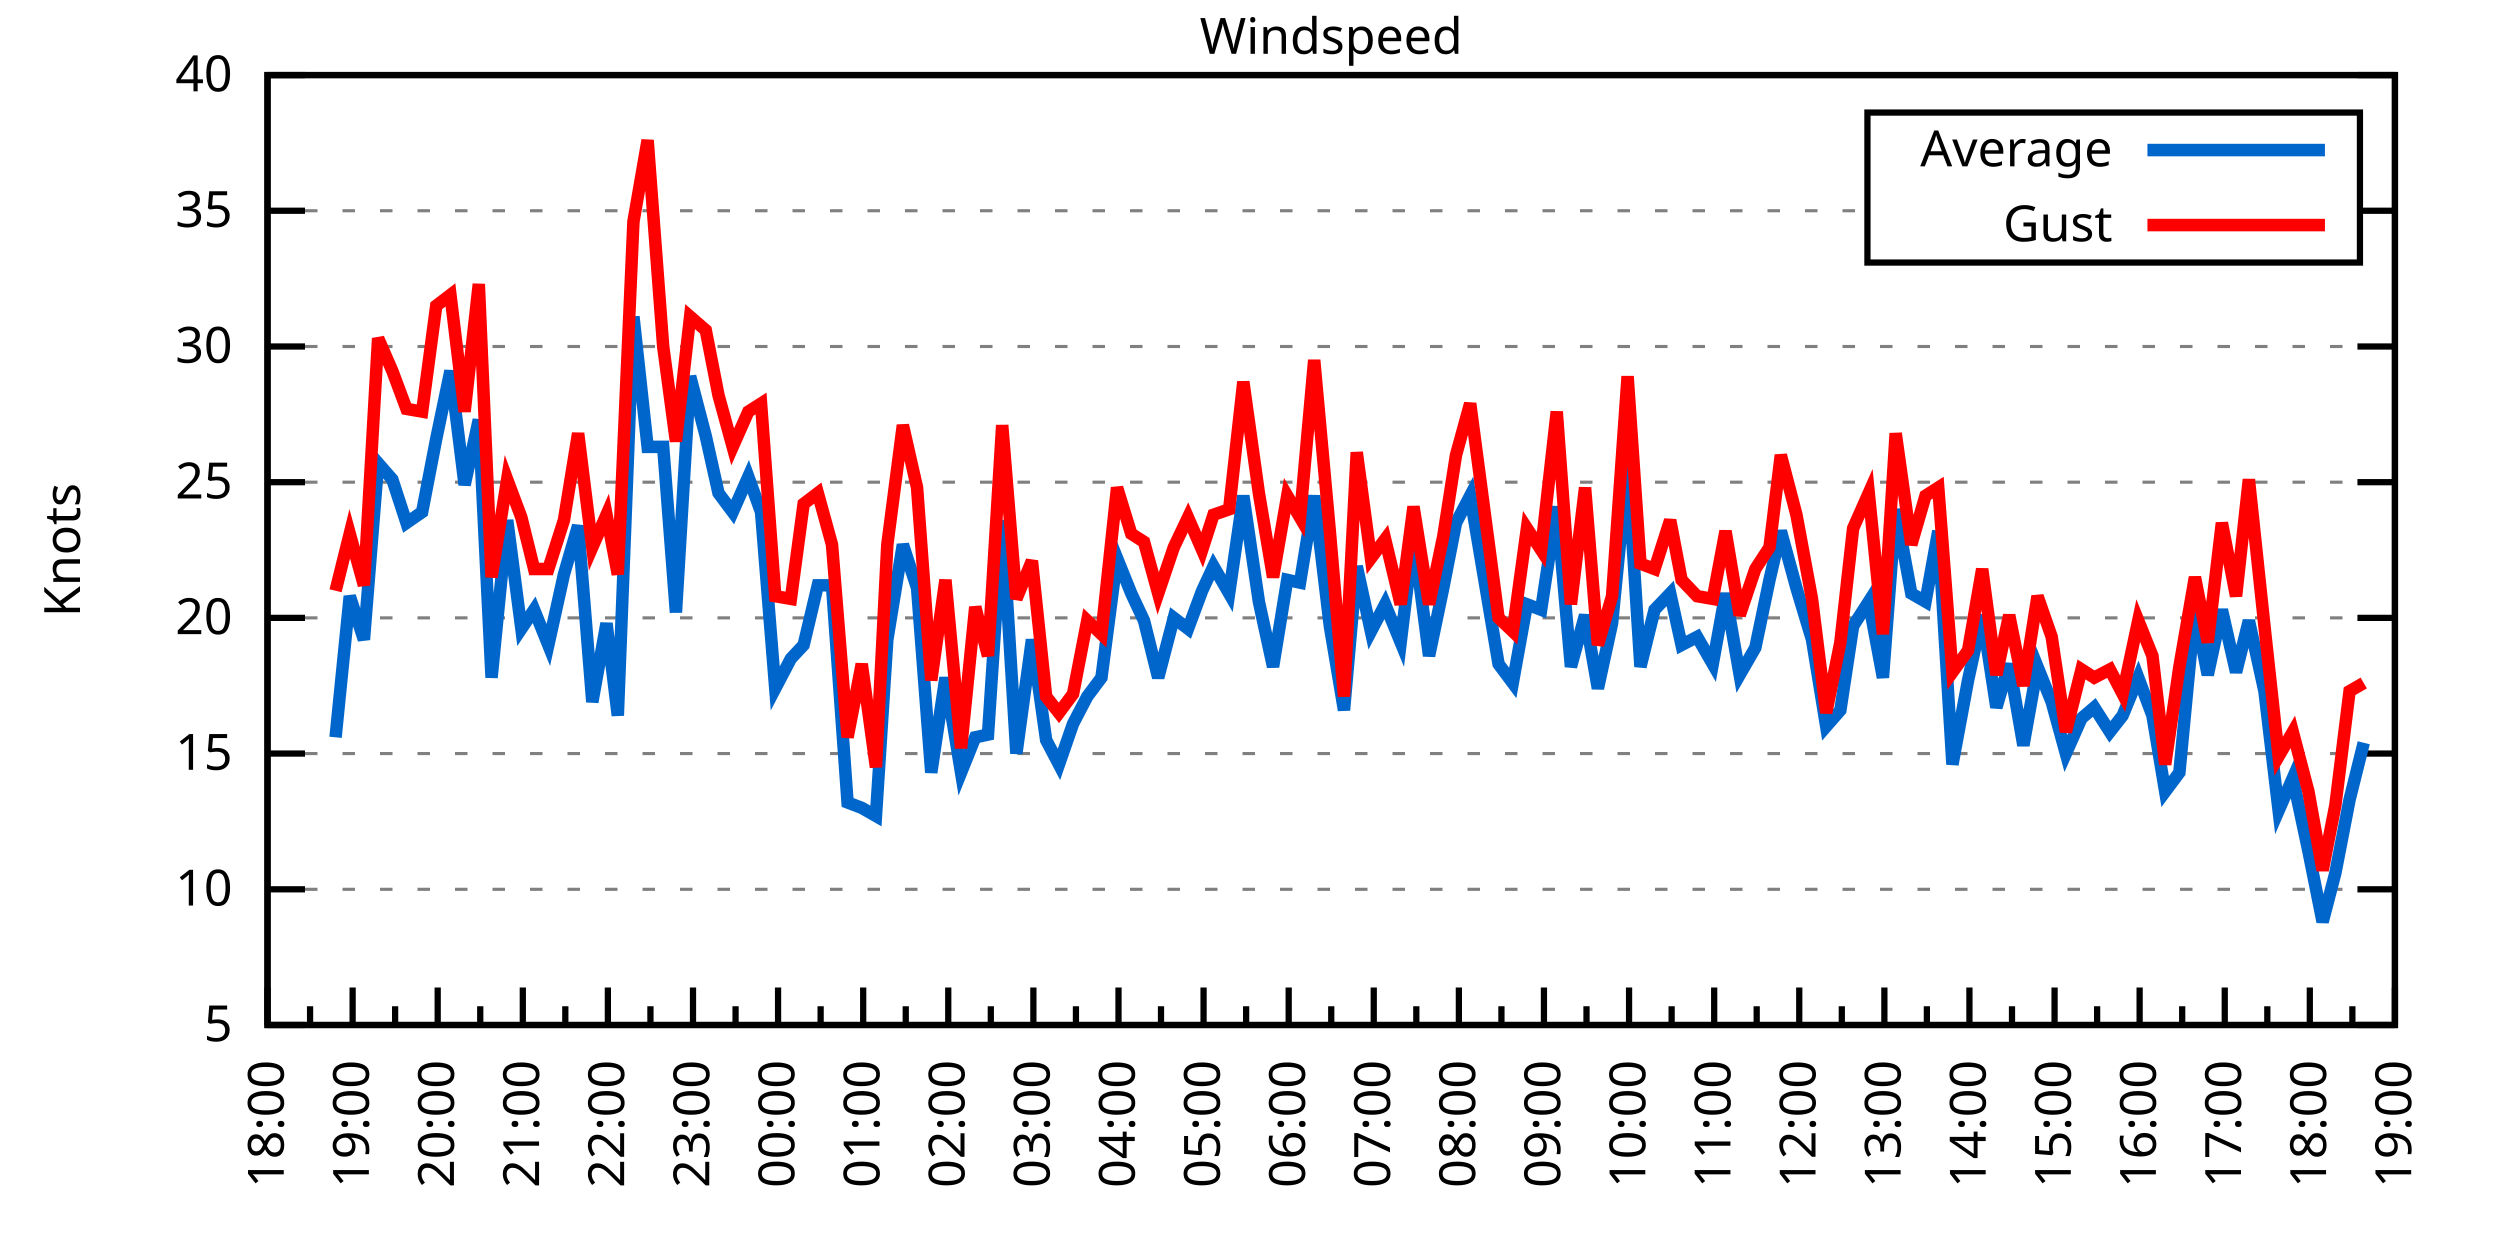
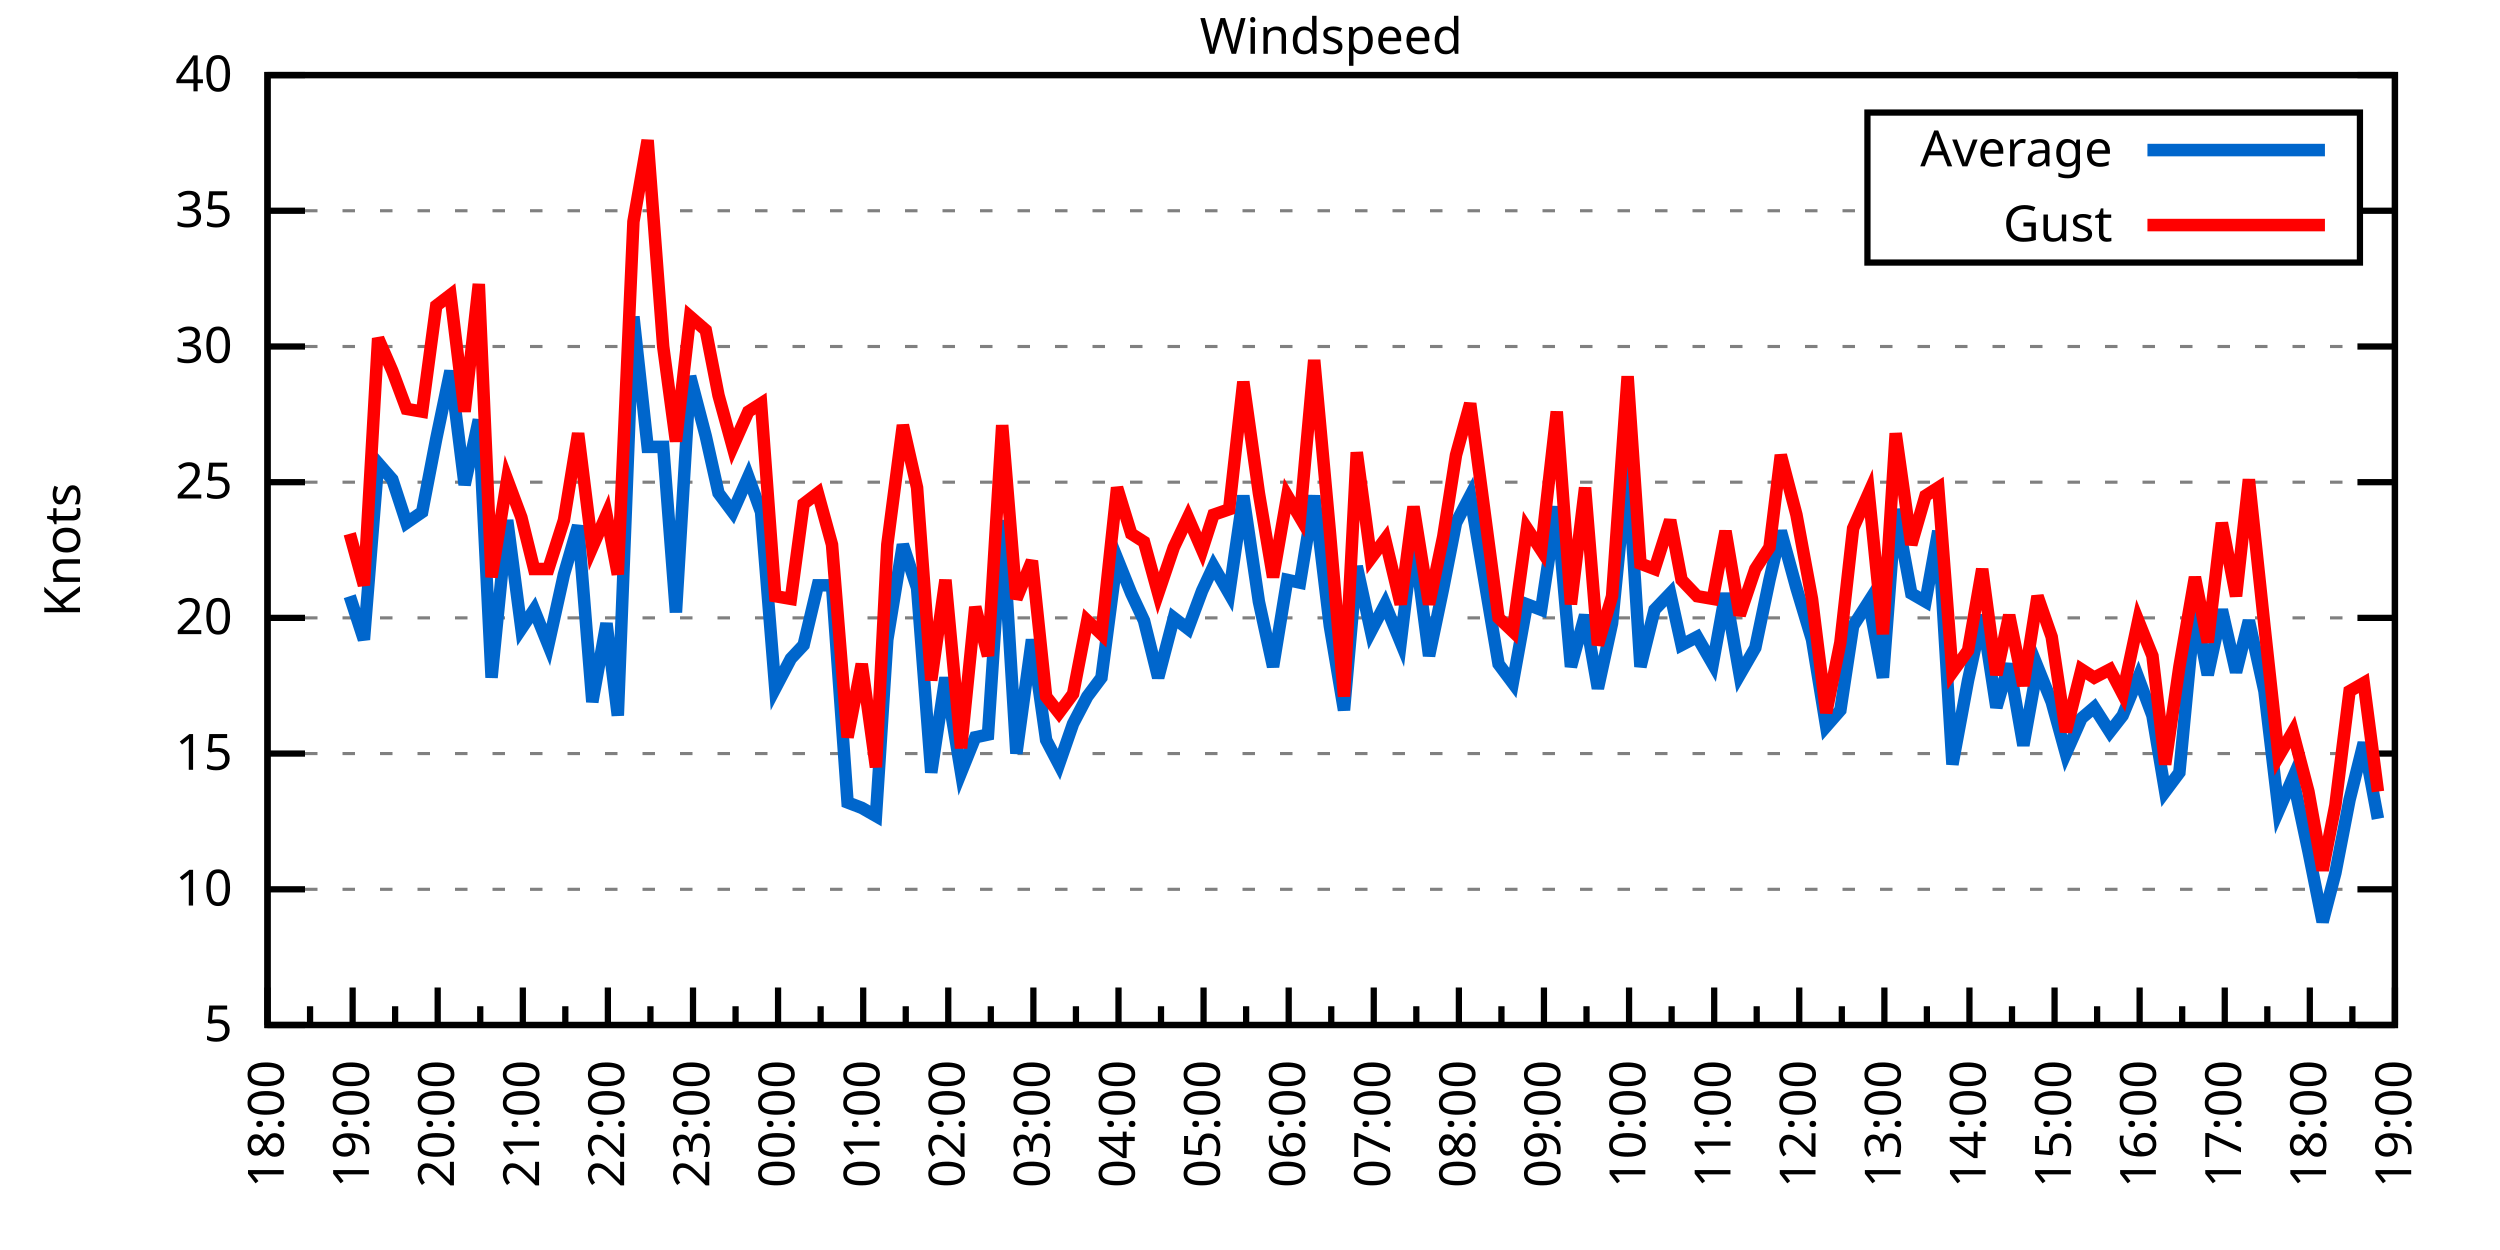
<svg xmlns="http://www.w3.org/2000/svg" xmlns:xlink="http://www.w3.org/1999/xlink" width="400" height="200" viewBox="0 0 400 200">
  <g id="gnuplot_canvas">
    <rect x="0" y="0" width="400" height="200" fill="none" />
    <defs>
      <circle id="gpDot" r="0.5" stroke-width="0.5" stroke="currentColor" />
      <path id="gpPt0" stroke-width="0.333" stroke="currentColor" d="M-1,0 h2 M0,-1 v2" />
      <path id="gpPt1" stroke-width="0.333" stroke="currentColor" d="M-1,-1 L1,1 M1,-1 L-1,1" />
      <path id="gpPt2" stroke-width="0.333" stroke="currentColor" d="M-1,0 L1,0 M0,-1 L0,1 M-1,-1 L1,1 M-1,1 L1,-1" />
      <rect id="gpPt3" stroke-width="0.333" stroke="currentColor" x="-1" y="-1" width="2" height="2" />
      <rect id="gpPt4" stroke-width="0.333" stroke="currentColor" fill="currentColor" x="-1" y="-1" width="2" height="2" />
      <circle id="gpPt5" stroke-width="0.333" stroke="currentColor" cx="0" cy="0" r="1" />
      <use xlink:href="#gpPt5" id="gpPt6" fill="currentColor" stroke="none" />
      <path id="gpPt7" stroke-width="0.333" stroke="currentColor" d="M0,-1.33 L-1.33,0.67 L1.33,0.67 z" />
      <use xlink:href="#gpPt7" id="gpPt8" fill="currentColor" stroke="none" />
      <use xlink:href="#gpPt7" id="gpPt9" stroke="currentColor" transform="rotate(180)" />
      <use xlink:href="#gpPt9" id="gpPt10" fill="currentColor" stroke="none" />
      <use xlink:href="#gpPt3" id="gpPt11" stroke="currentColor" transform="rotate(45)" />
      <use xlink:href="#gpPt11" id="gpPt12" fill="currentColor" stroke="none" />
      <path id="gpPt13" stroke-width="0.333" stroke="currentColor" d="M0,1.330 L1.265,0.411 L0.782,-1.067 L-0.782,-1.076 L-1.265,0.411 z" />
      <use xlink:href="#gpPt13" id="gpPt14" fill="currentColor" stroke="none" />
      <filter id="textbox" filterUnits="objectBoundingBox" x="0" y="0" height="1" width="1">
        <feFlood flood-color="white" flood-opacity="1" result="bgnd" />
        <feComposite in="SourceGraphic" in2="bgnd" operator="atop" />
      </filter>
      <filter id="greybox" filterUnits="objectBoundingBox" x="0" y="0" height="1" width="1">
        <feFlood flood-color="lightgrey" flood-opacity="1" result="grey" />
        <feComposite in="SourceGraphic" in2="grey" operator="atop" />
      </filter>
    </defs>
    <g fill="none" color="white" stroke="currentColor" stroke-width="1.00" stroke-linecap="butt" stroke-linejoin="miter">
</g>
    <g fill="none" color="black" stroke="currentColor" stroke-width="1.00" stroke-linecap="butt" stroke-linejoin="miter">
      <g stroke="none" shape-rendering="crispEdges">
        <polygon fill="rgb(255, 255, 255)" points="42.80,164.00 383.18,164.00 383.18,12.02 42.80,12.02 " />
      </g>
    </g>
    <g fill="none" color="black" stroke="currentColor" stroke-width="1.00" stroke-linecap="butt" stroke-linejoin="miter">
</g>
    <g fill="none" color="black" stroke="black" stroke-width="0.50" stroke-linecap="butt" stroke-linejoin="miter">
</g>
    <g fill="none" color="gray" stroke="currentColor" stroke-width="0.50" stroke-linecap="butt" stroke-linejoin="miter">
      <path stroke="gray" stroke-dasharray="2,4" class="gridline" d="M42.80,164.00 L383.19,164.00  " />
    </g>
    <g fill="none" color="gray" stroke="gray" stroke-width="1.00" stroke-linecap="butt" stroke-linejoin="miter">
</g>
    <g fill="none" color="black" stroke="currentColor" stroke-width="1.00" stroke-linecap="butt" stroke-linejoin="miter">
      <path stroke="black" d="M42.80,164.00 L48.80,164.00 M383.19,164.00 L377.19,164.00  " />
      <g transform="translate(37.20,166.60)" stroke="none" fill="black" font-family="Sans" font-size="8.00" text-anchor="end">
        <text>
          <tspan font-family="Sans"> 5</tspan>
        </text>
      </g>
    </g>
    <g fill="none" color="black" stroke="currentColor" stroke-width="1.00" stroke-linecap="butt" stroke-linejoin="miter">
</g>
    <g fill="none" color="black" stroke="black" stroke-width="0.50" stroke-linecap="butt" stroke-linejoin="miter">
</g>
    <g fill="none" color="gray" stroke="currentColor" stroke-width="0.50" stroke-linecap="butt" stroke-linejoin="miter">
      <path stroke="gray" stroke-dasharray="2,4" class="gridline" d="M42.80,142.29 L383.19,142.29  " />
    </g>
    <g fill="none" color="gray" stroke="gray" stroke-width="1.00" stroke-linecap="butt" stroke-linejoin="miter">
</g>
    <g fill="none" color="black" stroke="currentColor" stroke-width="1.00" stroke-linecap="butt" stroke-linejoin="miter">
      <path stroke="black" d="M42.80,142.29 L48.80,142.29 M383.19,142.29 L377.19,142.29  " />
      <g transform="translate(37.20,144.89)" stroke="none" fill="black" font-family="Sans" font-size="8.00" text-anchor="end">
        <text>
          <tspan font-family="Sans"> 10</tspan>
        </text>
      </g>
    </g>
    <g fill="none" color="black" stroke="currentColor" stroke-width="1.00" stroke-linecap="butt" stroke-linejoin="miter">
</g>
    <g fill="none" color="black" stroke="black" stroke-width="0.50" stroke-linecap="butt" stroke-linejoin="miter">
</g>
    <g fill="none" color="gray" stroke="currentColor" stroke-width="0.50" stroke-linecap="butt" stroke-linejoin="miter">
      <path stroke="gray" stroke-dasharray="2,4" class="gridline" d="M42.80,120.57 L383.19,120.57  " />
    </g>
    <g fill="none" color="gray" stroke="gray" stroke-width="1.00" stroke-linecap="butt" stroke-linejoin="miter">
</g>
    <g fill="none" color="black" stroke="currentColor" stroke-width="1.00" stroke-linecap="butt" stroke-linejoin="miter">
      <path stroke="black" d="M42.80,120.57 L48.80,120.57 M383.19,120.57 L377.19,120.57  " />
      <g transform="translate(37.20,123.17)" stroke="none" fill="black" font-family="Sans" font-size="8.00" text-anchor="end">
        <text>
          <tspan font-family="Sans"> 15</tspan>
        </text>
      </g>
    </g>
    <g fill="none" color="black" stroke="currentColor" stroke-width="1.00" stroke-linecap="butt" stroke-linejoin="miter">
</g>
    <g fill="none" color="black" stroke="black" stroke-width="0.50" stroke-linecap="butt" stroke-linejoin="miter">
</g>
    <g fill="none" color="gray" stroke="currentColor" stroke-width="0.50" stroke-linecap="butt" stroke-linejoin="miter">
      <path stroke="gray" stroke-dasharray="2,4" class="gridline" d="M42.80,98.86 L383.19,98.86  " />
    </g>
    <g fill="none" color="gray" stroke="gray" stroke-width="1.00" stroke-linecap="butt" stroke-linejoin="miter">
</g>
    <g fill="none" color="black" stroke="currentColor" stroke-width="1.00" stroke-linecap="butt" stroke-linejoin="miter">
      <path stroke="black" d="M42.80,98.86 L48.80,98.86 M383.19,98.86 L377.19,98.86  " />
      <g transform="translate(37.20,101.46)" stroke="none" fill="black" font-family="Sans" font-size="8.00" text-anchor="end">
        <text>
          <tspan font-family="Sans"> 20</tspan>
        </text>
      </g>
    </g>
    <g fill="none" color="black" stroke="currentColor" stroke-width="1.00" stroke-linecap="butt" stroke-linejoin="miter">
</g>
    <g fill="none" color="black" stroke="black" stroke-width="0.50" stroke-linecap="butt" stroke-linejoin="miter">
</g>
    <g fill="none" color="gray" stroke="currentColor" stroke-width="0.50" stroke-linecap="butt" stroke-linejoin="miter">
      <path stroke="gray" stroke-dasharray="2,4" class="gridline" d="M42.80,77.15 L383.19,77.15  " />
    </g>
    <g fill="none" color="gray" stroke="gray" stroke-width="1.00" stroke-linecap="butt" stroke-linejoin="miter">
</g>
    <g fill="none" color="black" stroke="currentColor" stroke-width="1.00" stroke-linecap="butt" stroke-linejoin="miter">
      <path stroke="black" d="M42.80,77.15 L48.80,77.15 M383.19,77.15 L377.19,77.15  " />
      <g transform="translate(37.20,79.75)" stroke="none" fill="black" font-family="Sans" font-size="8.00" text-anchor="end">
        <text>
          <tspan font-family="Sans"> 25</tspan>
        </text>
      </g>
    </g>
    <g fill="none" color="black" stroke="currentColor" stroke-width="1.00" stroke-linecap="butt" stroke-linejoin="miter">
</g>
    <g fill="none" color="black" stroke="black" stroke-width="0.50" stroke-linecap="butt" stroke-linejoin="miter">
</g>
    <g fill="none" color="gray" stroke="currentColor" stroke-width="0.50" stroke-linecap="butt" stroke-linejoin="miter">
      <path stroke="gray" stroke-dasharray="2,4" class="gridline" d="M42.80,55.44 L383.19,55.44  " />
    </g>
    <g fill="none" color="gray" stroke="gray" stroke-width="1.00" stroke-linecap="butt" stroke-linejoin="miter">
</g>
    <g fill="none" color="black" stroke="currentColor" stroke-width="1.00" stroke-linecap="butt" stroke-linejoin="miter">
      <path stroke="black" d="M42.80,55.44 L48.80,55.44 M383.19,55.44 L377.19,55.44  " />
      <g transform="translate(37.20,58.04)" stroke="none" fill="black" font-family="Sans" font-size="8.00" text-anchor="end">
        <text>
          <tspan font-family="Sans"> 30</tspan>
        </text>
      </g>
    </g>
    <g fill="none" color="black" stroke="currentColor" stroke-width="1.00" stroke-linecap="butt" stroke-linejoin="miter">
</g>
    <g fill="none" color="black" stroke="black" stroke-width="0.50" stroke-linecap="butt" stroke-linejoin="miter">
</g>
    <g fill="none" color="gray" stroke="currentColor" stroke-width="0.50" stroke-linecap="butt" stroke-linejoin="miter">
      <path stroke="gray" stroke-dasharray="2,4" class="gridline" d="M42.80,33.72 L298.79,33.72 M377.59,33.72 L383.19,33.72  " />
    </g>
    <g fill="none" color="gray" stroke="gray" stroke-width="1.00" stroke-linecap="butt" stroke-linejoin="miter">
</g>
    <g fill="none" color="black" stroke="currentColor" stroke-width="1.00" stroke-linecap="butt" stroke-linejoin="miter">
      <path stroke="black" d="M42.80,33.72 L48.80,33.72 M383.19,33.72 L377.19,33.72  " />
      <g transform="translate(37.20,36.32)" stroke="none" fill="black" font-family="Sans" font-size="8.00" text-anchor="end">
        <text>
          <tspan font-family="Sans"> 35</tspan>
        </text>
      </g>
    </g>
    <g fill="none" color="black" stroke="currentColor" stroke-width="1.00" stroke-linecap="butt" stroke-linejoin="miter">
</g>
    <g fill="none" color="black" stroke="black" stroke-width="0.50" stroke-linecap="butt" stroke-linejoin="miter">
</g>
    <g fill="none" color="gray" stroke="currentColor" stroke-width="0.50" stroke-linecap="butt" stroke-linejoin="miter">
      <path stroke="gray" stroke-dasharray="2,4" class="gridline" d="M42.80,12.01 L383.19,12.01  " />
    </g>
    <g fill="none" color="gray" stroke="gray" stroke-width="1.00" stroke-linecap="butt" stroke-linejoin="miter">
</g>
    <g fill="none" color="black" stroke="currentColor" stroke-width="1.00" stroke-linecap="butt" stroke-linejoin="miter">
      <path stroke="black" d="M42.80,12.01 L48.80,12.01 M383.19,12.01 L377.19,12.01  " />
      <g transform="translate(37.20,14.61)" stroke="none" fill="black" font-family="Sans" font-size="8.00" text-anchor="end">
        <text>
          <tspan font-family="Sans"> 40</tspan>
        </text>
      </g>
    </g>
    <g fill="none" color="black" stroke="currentColor" stroke-width="1.00" stroke-linecap="butt" stroke-linejoin="miter">
      <path stroke="black" d="M42.80,164.00 L42.80,158.00  " />
      <g transform="translate(45.40,169.60) rotate(270)" stroke="none" fill="black" font-family="Sans" font-size="8.00" text-anchor="end">
        <text>
          <tspan font-family="Sans">18:00</tspan>
        </text>
      </g>
    </g>
    <g fill="none" color="black" stroke="currentColor" stroke-width="1.00" stroke-linecap="butt" stroke-linejoin="miter">
      <path stroke="black" d="M49.61,164.00 L49.61,161.00 M56.42,164.00 L56.42,158.00  " />
      <g transform="translate(59.02,169.60) rotate(270)" stroke="none" fill="black" font-family="Sans" font-size="8.00" text-anchor="end">
        <text>
          <tspan font-family="Sans">19:00</tspan>
        </text>
      </g>
    </g>
    <g fill="none" color="black" stroke="currentColor" stroke-width="1.00" stroke-linecap="butt" stroke-linejoin="miter">
      <path stroke="black" d="M63.22,164.00 L63.22,161.00 M70.03,164.00 L70.03,158.00  " />
      <g transform="translate(72.63,169.60) rotate(270)" stroke="none" fill="black" font-family="Sans" font-size="8.00" text-anchor="end">
        <text>
          <tspan font-family="Sans">20:00</tspan>
        </text>
      </g>
    </g>
    <g fill="none" color="black" stroke="currentColor" stroke-width="1.00" stroke-linecap="butt" stroke-linejoin="miter">
      <path stroke="black" d="M76.84,164.00 L76.84,161.00 M83.65,164.00 L83.65,158.00  " />
      <g transform="translate(86.25,169.60) rotate(270)" stroke="none" fill="black" font-family="Sans" font-size="8.00" text-anchor="end">
        <text>
          <tspan font-family="Sans">21:00</tspan>
        </text>
      </g>
    </g>
    <g fill="none" color="black" stroke="currentColor" stroke-width="1.00" stroke-linecap="butt" stroke-linejoin="miter">
      <path stroke="black" d="M90.45,164.00 L90.45,161.00 M97.26,164.00 L97.26,158.00  " />
      <g transform="translate(99.86,169.60) rotate(270)" stroke="none" fill="black" font-family="Sans" font-size="8.00" text-anchor="end">
        <text>
          <tspan font-family="Sans">22:00</tspan>
        </text>
      </g>
    </g>
    <g fill="none" color="black" stroke="currentColor" stroke-width="1.00" stroke-linecap="butt" stroke-linejoin="miter">
      <path stroke="black" d="M104.07,164.00 L104.07,161.00 M110.88,164.00 L110.88,158.00  " />
      <g transform="translate(113.48,169.60) rotate(270)" stroke="none" fill="black" font-family="Sans" font-size="8.00" text-anchor="end">
        <text>
          <tspan font-family="Sans">23:00</tspan>
        </text>
      </g>
    </g>
    <g fill="none" color="black" stroke="currentColor" stroke-width="1.00" stroke-linecap="butt" stroke-linejoin="miter">
      <path stroke="black" d="M117.69,164.00 L117.69,161.00 M124.49,164.00 L124.49,158.00  " />
      <g transform="translate(127.09,169.60) rotate(270)" stroke="none" fill="black" font-family="Sans" font-size="8.00" text-anchor="end">
        <text>
          <tspan font-family="Sans">00:00</tspan>
        </text>
      </g>
    </g>
    <g fill="none" color="black" stroke="currentColor" stroke-width="1.00" stroke-linecap="butt" stroke-linejoin="miter">
      <path stroke="black" d="M131.30,164.00 L131.30,161.00 M138.11,164.00 L138.11,158.00  " />
      <g transform="translate(140.71,169.60) rotate(270)" stroke="none" fill="black" font-family="Sans" font-size="8.00" text-anchor="end">
        <text>
          <tspan font-family="Sans">01:00</tspan>
        </text>
      </g>
    </g>
    <g fill="none" color="black" stroke="currentColor" stroke-width="1.00" stroke-linecap="butt" stroke-linejoin="miter">
      <path stroke="black" d="M144.92,164.00 L144.92,161.00 M151.72,164.00 L151.72,158.00  " />
      <g transform="translate(154.32,169.60) rotate(270)" stroke="none" fill="black" font-family="Sans" font-size="8.00" text-anchor="end">
        <text>
          <tspan font-family="Sans">02:00</tspan>
        </text>
      </g>
    </g>
    <g fill="none" color="black" stroke="currentColor" stroke-width="1.00" stroke-linecap="butt" stroke-linejoin="miter">
      <path stroke="black" d="M158.53,164.00 L158.53,161.00 M165.34,164.00 L165.34,158.00  " />
      <g transform="translate(167.94,169.60) rotate(270)" stroke="none" fill="black" font-family="Sans" font-size="8.00" text-anchor="end">
        <text>
          <tspan font-family="Sans">03:00</tspan>
        </text>
      </g>
    </g>
    <g fill="none" color="black" stroke="currentColor" stroke-width="1.00" stroke-linecap="butt" stroke-linejoin="miter">
      <path stroke="black" d="M172.15,164.00 L172.15,161.00 M178.96,164.00 L178.96,158.00  " />
      <g transform="translate(181.56,169.60) rotate(270)" stroke="none" fill="black" font-family="Sans" font-size="8.00" text-anchor="end">
        <text>
          <tspan font-family="Sans">04:00</tspan>
        </text>
      </g>
    </g>
    <g fill="none" color="black" stroke="currentColor" stroke-width="1.00" stroke-linecap="butt" stroke-linejoin="miter">
      <path stroke="black" d="M185.76,164.00 L185.76,161.00 M192.57,164.00 L192.57,158.00  " />
      <g transform="translate(195.17,169.60) rotate(270)" stroke="none" fill="black" font-family="Sans" font-size="8.00" text-anchor="end">
        <text>
          <tspan font-family="Sans">05:00</tspan>
        </text>
      </g>
    </g>
    <g fill="none" color="black" stroke="currentColor" stroke-width="1.00" stroke-linecap="butt" stroke-linejoin="miter">
      <path stroke="black" d="M199.38,164.00 L199.38,161.00 M206.19,164.00 L206.19,158.00  " />
      <g transform="translate(208.79,169.60) rotate(270)" stroke="none" fill="black" font-family="Sans" font-size="8.00" text-anchor="end">
        <text>
          <tspan font-family="Sans">06:00</tspan>
        </text>
      </g>
    </g>
    <g fill="none" color="black" stroke="currentColor" stroke-width="1.00" stroke-linecap="butt" stroke-linejoin="miter">
      <path stroke="black" d="M213.00,164.00 L213.00,161.00 M219.80,164.00 L219.80,158.00  " />
      <g transform="translate(222.40,169.60) rotate(270)" stroke="none" fill="black" font-family="Sans" font-size="8.00" text-anchor="end">
        <text>
          <tspan font-family="Sans">07:00</tspan>
        </text>
      </g>
    </g>
    <g fill="none" color="black" stroke="currentColor" stroke-width="1.00" stroke-linecap="butt" stroke-linejoin="miter">
      <path stroke="black" d="M226.61,164.00 L226.61,161.00 M233.42,164.00 L233.42,158.00  " />
      <g transform="translate(236.02,169.60) rotate(270)" stroke="none" fill="black" font-family="Sans" font-size="8.00" text-anchor="end">
        <text>
          <tspan font-family="Sans">08:00</tspan>
        </text>
      </g>
    </g>
    <g fill="none" color="black" stroke="currentColor" stroke-width="1.00" stroke-linecap="butt" stroke-linejoin="miter">
      <path stroke="black" d="M240.23,164.00 L240.23,161.00 M247.03,164.00 L247.03,158.00  " />
      <g transform="translate(249.63,169.60) rotate(270)" stroke="none" fill="black" font-family="Sans" font-size="8.00" text-anchor="end">
        <text>
          <tspan font-family="Sans">09:00</tspan>
        </text>
      </g>
    </g>
    <g fill="none" color="black" stroke="currentColor" stroke-width="1.00" stroke-linecap="butt" stroke-linejoin="miter">
      <path stroke="black" d="M253.84,164.00 L253.84,161.00 M260.65,164.00 L260.65,158.00  " />
      <g transform="translate(263.25,169.60) rotate(270)" stroke="none" fill="black" font-family="Sans" font-size="8.00" text-anchor="end">
        <text>
          <tspan font-family="Sans">10:00</tspan>
        </text>
      </g>
    </g>
    <g fill="none" color="black" stroke="currentColor" stroke-width="1.00" stroke-linecap="butt" stroke-linejoin="miter">
      <path stroke="black" d="M267.46,164.00 L267.46,161.00 M274.27,164.00 L274.27,158.00  " />
      <g transform="translate(276.87,169.60) rotate(270)" stroke="none" fill="black" font-family="Sans" font-size="8.00" text-anchor="end">
        <text>
          <tspan font-family="Sans">11:00</tspan>
        </text>
      </g>
    </g>
    <g fill="none" color="black" stroke="currentColor" stroke-width="1.00" stroke-linecap="butt" stroke-linejoin="miter">
      <path stroke="black" d="M281.07,164.00 L281.07,161.00 M287.88,164.00 L287.88,158.00  " />
      <g transform="translate(290.48,169.60) rotate(270)" stroke="none" fill="black" font-family="Sans" font-size="8.00" text-anchor="end">
        <text>
          <tspan font-family="Sans">12:00</tspan>
        </text>
      </g>
    </g>
    <g fill="none" color="black" stroke="currentColor" stroke-width="1.00" stroke-linecap="butt" stroke-linejoin="miter">
      <path stroke="black" d="M294.69,164.00 L294.69,161.00 M301.50,164.00 L301.50,158.00  " />
      <g transform="translate(304.10,169.60) rotate(270)" stroke="none" fill="black" font-family="Sans" font-size="8.00" text-anchor="end">
        <text>
          <tspan font-family="Sans">13:00</tspan>
        </text>
      </g>
    </g>
    <g fill="none" color="black" stroke="currentColor" stroke-width="1.00" stroke-linecap="butt" stroke-linejoin="miter">
      <path stroke="black" d="M308.30,164.00 L308.30,161.00 M315.11,164.00 L315.11,158.00  " />
      <g transform="translate(317.71,169.60) rotate(270)" stroke="none" fill="black" font-family="Sans" font-size="8.00" text-anchor="end">
        <text>
          <tspan font-family="Sans">14:00</tspan>
        </text>
      </g>
    </g>
    <g fill="none" color="black" stroke="currentColor" stroke-width="1.00" stroke-linecap="butt" stroke-linejoin="miter">
      <path stroke="black" d="M321.92,164.00 L321.92,161.00 M328.73,164.00 L328.73,158.00  " />
      <g transform="translate(331.33,169.60) rotate(270)" stroke="none" fill="black" font-family="Sans" font-size="8.00" text-anchor="end">
        <text>
          <tspan font-family="Sans">15:00</tspan>
        </text>
      </g>
    </g>
    <g fill="none" color="black" stroke="currentColor" stroke-width="1.00" stroke-linecap="butt" stroke-linejoin="miter">
      <path stroke="black" d="M335.54,164.00 L335.54,161.00 M342.34,164.00 L342.34,158.00  " />
      <g transform="translate(344.94,169.60) rotate(270)" stroke="none" fill="black" font-family="Sans" font-size="8.00" text-anchor="end">
        <text>
          <tspan font-family="Sans">16:00</tspan>
        </text>
      </g>
    </g>
    <g fill="none" color="black" stroke="currentColor" stroke-width="1.00" stroke-linecap="butt" stroke-linejoin="miter">
      <path stroke="black" d="M349.15,164.00 L349.15,161.00 M355.96,164.00 L355.96,158.00  " />
      <g transform="translate(358.56,169.60) rotate(270)" stroke="none" fill="black" font-family="Sans" font-size="8.00" text-anchor="end">
        <text>
          <tspan font-family="Sans">17:00</tspan>
        </text>
      </g>
    </g>
    <g fill="none" color="black" stroke="currentColor" stroke-width="1.00" stroke-linecap="butt" stroke-linejoin="miter">
      <path stroke="black" d="M362.77,164.00 L362.77,161.00 M369.57,164.00 L369.57,158.00  " />
      <g transform="translate(372.17,169.60) rotate(270)" stroke="none" fill="black" font-family="Sans" font-size="8.00" text-anchor="end">
        <text>
          <tspan font-family="Sans">18:00</tspan>
        </text>
      </g>
    </g>
    <g fill="none" color="black" stroke="currentColor" stroke-width="1.00" stroke-linecap="butt" stroke-linejoin="miter">
      <path stroke="black" d="M376.38,164.00 L376.38,161.00 M383.19,164.00 L383.19,158.00  " />
      <g transform="translate(385.79,169.60) rotate(270)" stroke="none" fill="black" font-family="Sans" font-size="8.00" text-anchor="end">
        <text>
          <tspan font-family="Sans">19:00</tspan>
        </text>
      </g>
    </g>
    <g fill="none" color="black" stroke="currentColor" stroke-width="1.00" stroke-linecap="butt" stroke-linejoin="miter">
</g>
    <g fill="none" color="black" stroke="currentColor" stroke-width="1.00" stroke-linecap="butt" stroke-linejoin="miter">
      <path stroke="black" d="M42.80,12.01 L42.80,164.00 L383.19,164.00 L383.19,12.01 L42.80,12.01 Z  " />
    </g>
    <g fill="none" color="black" stroke="currentColor" stroke-width="1.00" stroke-linecap="butt" stroke-linejoin="miter">
      <g transform="translate(12.80,88.01) rotate(270)" stroke="none" fill="black" font-family="Sans" font-size="8.00" text-anchor="middle">
        <text>
          <tspan font-family="Sans">Knots</tspan>
        </text>
      </g>
    </g>
    <g fill="none" color="black" stroke="currentColor" stroke-width="1.00" stroke-linecap="butt" stroke-linejoin="miter">
</g>
    <g fill="none" color="black" stroke="currentColor" stroke-width="1.00" stroke-linecap="butt" stroke-linejoin="miter">
      <path stroke="black" d="M298.79,42.01 L298.79,18.01 L377.59,18.01 L377.59,42.01 L298.79,42.01 Z  " />
    </g>
    <g id="Windspeed_plot_1">
      <g fill="none" color="white" stroke="black" stroke-width="2.00" stroke-linecap="butt" stroke-linejoin="miter">
</g>
      <g fill="none" color="black" stroke="currentColor" stroke-width="2.00" stroke-linecap="butt" stroke-linejoin="miter">
        <g transform="translate(337.99,26.61)" stroke="none" fill="black" font-family="Sans" font-size="8.00" text-anchor="end">
          <text>
            <tspan font-family="Sans">Average</tspan>
          </text>
        </g>
      </g>
      <g fill="none" color="black" stroke="currentColor" stroke-width="2.00" stroke-linecap="butt" stroke-linejoin="miter">
-         <path stroke="rgb(  0, 102, 204)" d="M343.59,24.01 L371.99,24.01 M53.69,117.97 L55.96,95.39 L58.23,102.34 L60.50,74.11 L62.77,76.71 L65.04,83.66   L67.54,81.93 L69.80,70.20 L72.07,59.34 L74.34,77.58 L76.61,67.16 L78.65,108.42 L81.15,83.23 L83.42,100.60   L85.46,97.56 L87.73,103.20 L90.23,91.91 L92.50,84.10 L94.77,112.32 L97.04,99.73 L98.85,114.49 L101.35,50.66   L103.62,71.50 L106.11,71.50 L108.15,97.99 L110.42,60.21 L112.92,69.77 L114.96,78.89 L117.23,81.93 L119.73,76.28   L121.77,81.93 L124.04,110.15 L126.54,105.38 L128.58,103.20 L130.85,93.65 L133.12,93.65 L135.61,128.39 L137.88,129.26   L140.15,130.56 L141.97,102.34 L144.46,87.14 L146.73,94.08 L149.00,123.61 L151.27,108.42 L153.77,123.61 L156.04,117.97   L158.08,117.53 L160.35,83.23 L162.62,120.57 L165.11,102.34 L167.38,118.40 L169.43,122.31 L171.69,115.80 L173.96,111.45   L176.23,108.42 L178.73,89.31 L181.00,94.95 L183.04,99.30 L185.31,108.42 L187.81,98.86 L190.08,100.60 L192.34,94.52   L194.16,90.61 L196.66,94.95 L198.93,79.32 L201.42,96.26 L203.69,106.68 L205.96,92.78 L208.00,93.22 L210.27,79.32   L212.77,100.16 L215.04,113.63 L217.08,90.61 L219.35,101.03 L221.62,96.69 L224.11,102.77 L226.16,85.83 L228.65,104.94   L230.92,94.08 L232.96,83.66 L235.23,79.32 L239.77,106.24 L242.04,109.28 L244.31,96.69 L246.58,97.56 L249.08,81.06   L251.35,106.68 L253.61,98.43 L255.66,110.15 L257.93,99.73 L260.42,74.54 L262.47,106.68 L264.73,97.56 L267.23,94.95   L269.05,103.20 L271.54,101.90 L274.04,106.24 L276.08,94.95 L278.35,107.98 L280.85,103.64 L283.12,92.78 L284.93,84.97   L287.43,94.08 L289.92,102.34 L292.19,116.23 L294.46,113.63 L296.50,100.16 L299.00,96.26 L301.27,108.42 L303.31,81.49   L305.81,94.95 L308.08,96.26 L310.12,84.97 L312.39,122.31 L314.89,108.85 L317.15,98.43 L319.42,113.19 L321.47,106.24   L323.74,119.27 L326.00,106.68 L328.27,112.32 L330.54,120.57 L333.04,114.93 L335.08,113.19 L337.58,117.10 L339.62,114.49   L342.12,108.42 L344.39,114.49 L346.43,126.65 L348.70,123.61 L351.19,97.56 L353.24,107.98 L355.50,97.56 L357.77,107.55   L359.82,99.30 L362.31,110.59 L364.58,129.69 L366.85,124.48 L369.35,136.21 L371.62,147.50 L373.66,139.68 L375.93,127.96   L378.20,118.84  " />
+         <path stroke="rgb(  0, 102, 204)" d="M343.59,24.01 L371.99,24.01 M55.96,95.39 L58.23,102.34 L60.50,74.11 L62.77,76.71 L65.04,83.66 L67.54,81.93   L69.80,70.20 L72.07,59.34 L74.34,77.58 L76.61,67.16 L78.65,108.42 L81.15,83.23 L83.42,100.60 L85.46,97.56   L87.73,103.20 L90.23,91.91 L92.50,84.10 L94.77,112.32 L97.04,99.73 L98.85,114.49 L101.35,50.66 L103.62,71.50   L106.11,71.50 L108.15,97.99 L110.42,60.21 L112.92,69.77 L114.96,78.89 L117.23,81.93 L119.73,76.28 L121.77,81.93   L124.04,110.15 L126.54,105.38 L128.58,103.20 L130.85,93.65 L133.12,93.65 L135.61,128.39 L137.88,129.26 L140.15,130.56   L141.97,102.34 L144.46,87.14 L146.73,94.08 L149.00,123.61 L151.27,108.42 L153.77,123.61 L156.04,117.97 L158.08,117.53   L160.35,83.23 L162.62,120.57 L165.11,102.34 L167.38,118.40 L169.43,122.31 L171.69,115.80 L173.96,111.45 L176.23,108.42   L178.73,89.31 L181.00,94.95 L183.04,99.30 L185.31,108.42 L187.81,98.86 L190.08,100.60 L192.34,94.52 L194.16,90.61   L196.66,94.95 L198.93,79.32 L201.42,96.26 L203.69,106.68 L205.96,92.78 L208.00,93.22 L210.27,79.32 L212.77,100.16   L215.04,113.63 L217.08,90.61 L219.35,101.03 L221.62,96.69 L224.11,102.77 L226.16,85.83 L228.65,104.94 L230.92,94.08   L232.96,83.66 L235.23,79.32 L239.77,106.24 L242.04,109.28 L244.31,96.69 L246.58,97.56 L249.08,81.06 L251.35,106.68   L253.61,98.43 L255.66,110.15 L257.93,99.73 L260.42,74.54 L262.47,106.68 L264.73,97.56 L267.23,94.95 L269.05,103.20   L271.54,101.90 L274.04,106.24 L276.08,94.95 L278.35,107.98 L280.85,103.64 L283.12,92.78 L284.93,84.97 L287.43,94.08   L289.92,102.34 L292.19,116.23 L294.46,113.63 L296.50,100.16 L299.00,96.26 L301.27,108.42 L303.31,81.49 L305.81,94.95   L308.08,96.26 L310.12,84.97 L312.39,122.31 L314.89,108.85 L317.15,98.43 L319.42,113.19 L321.47,106.24 L323.74,119.27   L326.00,106.68 L328.27,112.32 L330.54,120.57 L333.04,114.93 L335.08,113.19 L337.58,117.10 L339.62,114.49 L342.12,108.42   L344.39,114.49 L346.43,126.65 L348.70,123.61 L351.19,97.56 L353.24,107.98 L355.50,97.56 L357.77,107.55 L359.82,99.30   L362.31,110.59 L364.58,129.69 L366.85,124.48 L369.35,136.21 L371.62,147.50 L373.66,139.68 L375.93,127.96 L378.20,118.84   L380.47,131.00  " />
      </g>
    </g>
    <g id="Windspeed_plot_2">
      <g fill="none" color="black" stroke="currentColor" stroke-width="2.00" stroke-linecap="butt" stroke-linejoin="miter">
        <g transform="translate(337.99,38.61)" stroke="none" fill="black" font-family="Sans" font-size="8.00" text-anchor="end">
          <text>
            <tspan font-family="Sans">Gust</tspan>
          </text>
        </g>
      </g>
      <g fill="none" color="black" stroke="currentColor" stroke-width="2.00" stroke-linecap="butt" stroke-linejoin="miter">
-         <path stroke="rgb(255,   0,   0)" d="M343.59,36.01 L371.99,36.01 M53.69,94.52 L55.96,85.40 L58.23,93.65 L60.50,54.13 L62.77,59.34 L65.04,65.42   L67.54,65.86 L69.80,48.92 L72.07,47.18 L74.34,65.86 L76.61,45.45 L78.65,92.35 L81.15,76.71 L83.42,82.79   L85.46,91.04 L87.73,91.04 L90.23,83.23 L92.50,69.33 L94.77,87.57 L97.04,82.36 L98.85,91.91 L101.35,35.46   L103.62,22.43 L106.11,55.44 L108.15,70.63 L110.42,50.66 L112.92,52.83 L114.96,63.25 L117.23,71.50 L119.73,65.86   L121.77,64.56 L124.04,95.39 L126.54,95.82 L128.58,80.62 L130.85,78.89 L133.12,87.14 L135.61,117.97 L137.88,106.24   L140.15,122.75 L141.97,87.14 L144.46,68.03 L146.73,78.02 L149.00,108.85 L151.27,92.78 L153.77,119.71 L156.04,97.12   L158.08,104.94 L160.35,68.03 L162.62,95.82 L165.11,89.74 L167.38,111.45 L169.43,114.06 L171.69,111.02 L173.96,99.30   L176.23,101.47 L178.73,78.02 L181.00,85.40 L183.04,86.70 L185.31,94.95 L187.81,87.57 L190.08,82.79 L192.34,88.00   L194.16,82.36 L196.66,81.49 L198.93,61.08 L201.42,78.89 L203.69,92.35 L205.96,79.32 L208.00,82.79 L210.27,57.61   L212.77,84.97 L215.04,111.45 L217.08,72.37 L219.35,89.31 L221.62,86.27 L224.11,96.69 L226.16,81.06 L228.65,96.69   L230.92,85.83 L232.96,72.81 L235.23,64.56 L239.77,98.86 L242.04,101.03 L244.31,84.53 L246.58,88.00 L249.08,65.86   L251.35,96.69 L253.61,78.02 L255.66,103.20 L257.93,95.39 L260.42,60.21 L262.47,90.18 L264.73,91.04 L267.23,83.23   L269.05,92.78 L271.54,95.39 L274.04,95.82 L276.08,84.97 L278.35,98.43 L280.85,91.04 L283.12,87.57 L284.93,72.81   L287.43,82.36 L289.92,95.82 L292.19,114.06 L294.46,102.77 L296.50,84.53 L299.00,78.89 L301.27,101.47 L303.31,69.33   L305.81,87.14 L308.08,79.32 L310.12,78.02 L312.39,107.55 L314.89,104.07 L317.15,91.04 L319.42,107.98 L321.47,98.43   L323.74,109.72 L326.00,95.39 L328.27,101.90 L330.54,117.10 L333.04,107.11 L335.08,108.42 L337.58,107.11 L339.62,111.02   L342.12,99.30 L344.39,104.94 L346.43,122.31 L348.70,106.68 L351.19,92.35 L353.24,102.77 L355.50,83.66 L357.77,95.39   L359.82,76.71 L362.31,100.16 L364.58,121.01 L366.85,117.10 L369.35,126.65 L371.62,139.25 L373.66,128.83 L375.93,110.59   L378.20,109.28  " />
+         <path stroke="rgb(255,   0,   0)" d="M343.59,36.01 L371.99,36.01 M55.96,85.40 L58.23,93.65 L60.50,54.13 L62.77,59.34 L65.04,65.42 L67.54,65.86   L69.80,48.92 L72.07,47.18 L74.34,65.86 L76.61,45.45 L78.65,92.35 L81.15,76.71 L83.42,82.79 L85.46,91.04   L87.73,91.04 L90.23,83.23 L92.50,69.33 L94.77,87.57 L97.04,82.36 L98.85,91.91 L101.35,35.46 L103.62,22.43   L106.11,55.44 L108.15,70.63 L110.42,50.66 L112.92,52.83 L114.96,63.25 L117.23,71.50 L119.73,65.86 L121.77,64.56   L124.04,95.39 L126.54,95.82 L128.58,80.62 L130.85,78.89 L133.12,87.14 L135.61,117.97 L137.88,106.24 L140.15,122.75   L141.97,87.14 L144.46,68.03 L146.73,78.02 L149.00,108.85 L151.27,92.78 L153.77,119.71 L156.04,97.12 L158.08,104.94   L160.35,68.03 L162.62,95.82 L165.11,89.74 L167.38,111.45 L169.43,114.06 L171.69,111.02 L173.96,99.30 L176.23,101.47   L178.73,78.02 L181.00,85.40 L183.04,86.70 L185.31,94.95 L187.81,87.57 L190.08,82.79 L192.34,88.00 L194.16,82.36   L196.66,81.49 L198.93,61.08 L201.42,78.89 L203.69,92.35 L205.96,79.32 L208.00,82.79 L210.27,57.61 L212.77,84.97   L215.04,111.45 L217.08,72.37 L219.35,89.31 L221.62,86.27 L224.11,96.69 L226.16,81.06 L228.65,96.69 L230.92,85.83   L232.96,72.81 L235.23,64.56 L239.77,98.86 L242.04,101.03 L244.31,84.53 L246.58,88.00 L249.08,65.86 L251.35,96.69   L253.61,78.02 L255.66,103.20 L257.93,95.39 L260.42,60.21 L262.47,90.18 L264.73,91.04 L267.23,83.23 L269.05,92.78   L271.54,95.39 L274.04,95.82 L276.08,84.97 L278.35,98.43 L280.85,91.04 L283.12,87.57 L284.93,72.81 L287.43,82.36   L289.92,95.82 L292.19,114.06 L294.46,102.77 L296.50,84.53 L299.00,78.89 L301.27,101.47 L303.31,69.33 L305.81,87.14   L308.08,79.32 L310.12,78.02 L312.39,107.55 L314.89,104.07 L317.15,91.04 L319.42,107.98 L321.47,98.43 L323.74,109.72   L326.00,95.39 L328.27,101.90 L330.54,117.10 L333.04,107.11 L335.08,108.42 L337.58,107.11 L339.62,111.02 L342.12,99.30   L344.39,104.94 L346.43,122.31 L348.70,106.68 L351.19,92.35 L353.24,102.77 L355.50,83.66 L357.77,95.39 L359.82,76.71   L362.31,100.16 L364.58,121.01 L366.85,117.10 L369.35,126.65 L371.62,139.25 L373.66,128.83 L375.93,110.59 L378.20,109.28   L380.47,126.65  " />
      </g>
    </g>
    <g fill="none" color="black" stroke="currentColor" stroke-width="2.00" stroke-linecap="butt" stroke-linejoin="miter">
</g>
    <g fill="none" color="black" stroke="black" stroke-width="1.00" stroke-linecap="butt" stroke-linejoin="miter">
</g>
    <g fill="none" color="black" stroke="currentColor" stroke-width="1.00" stroke-linecap="butt" stroke-linejoin="miter">
      <path stroke="black" d="M42.80,12.01 L42.80,164.00 L383.19,164.00 L383.19,12.01 L42.80,12.01 Z  " />
    </g>
    <g fill="none" color="black" stroke="currentColor" stroke-width="1.00" stroke-linecap="butt" stroke-linejoin="miter">
      <g transform="translate(212.99,8.61)" stroke="none" fill="black" font-family="Sans" font-size="8.00" text-anchor="middle">
        <text>
          <tspan font-family="Sans">Windspeed</tspan>
        </text>
      </g>
    </g>
    <g fill="none" color="black" stroke="currentColor" stroke-width="1.00" stroke-linecap="butt" stroke-linejoin="miter">
</g>
  </g>
</svg>
